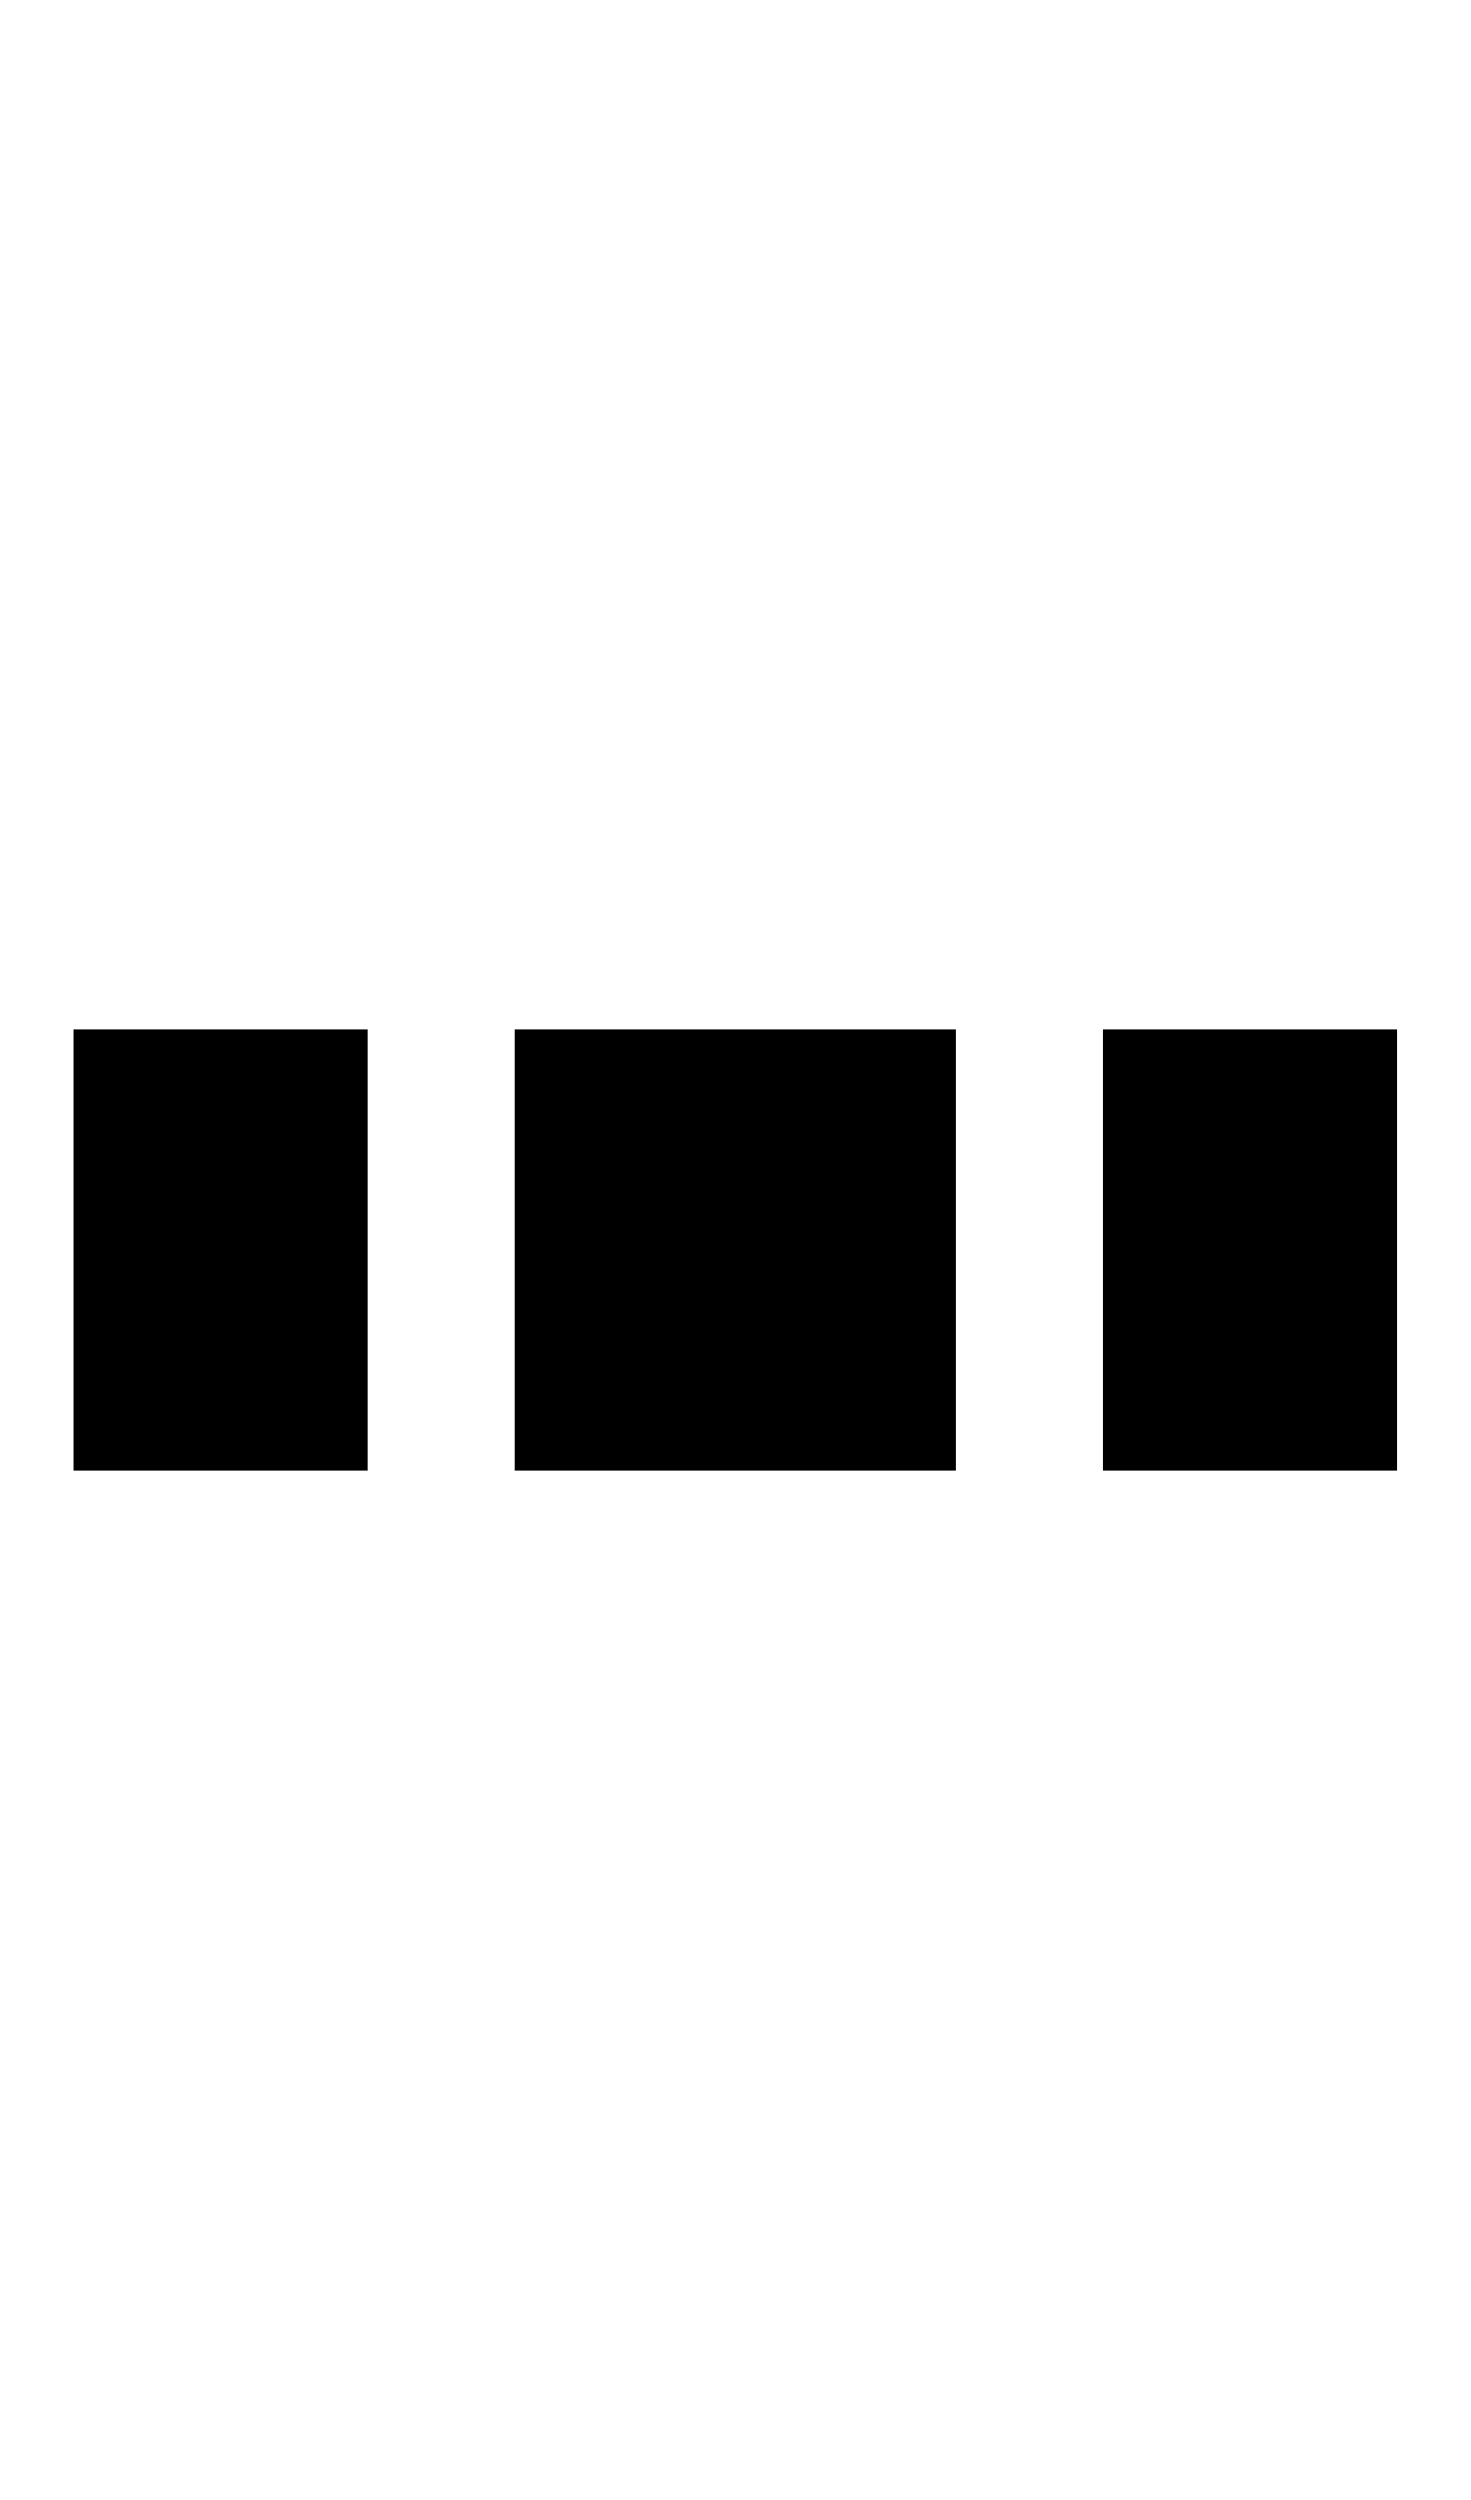
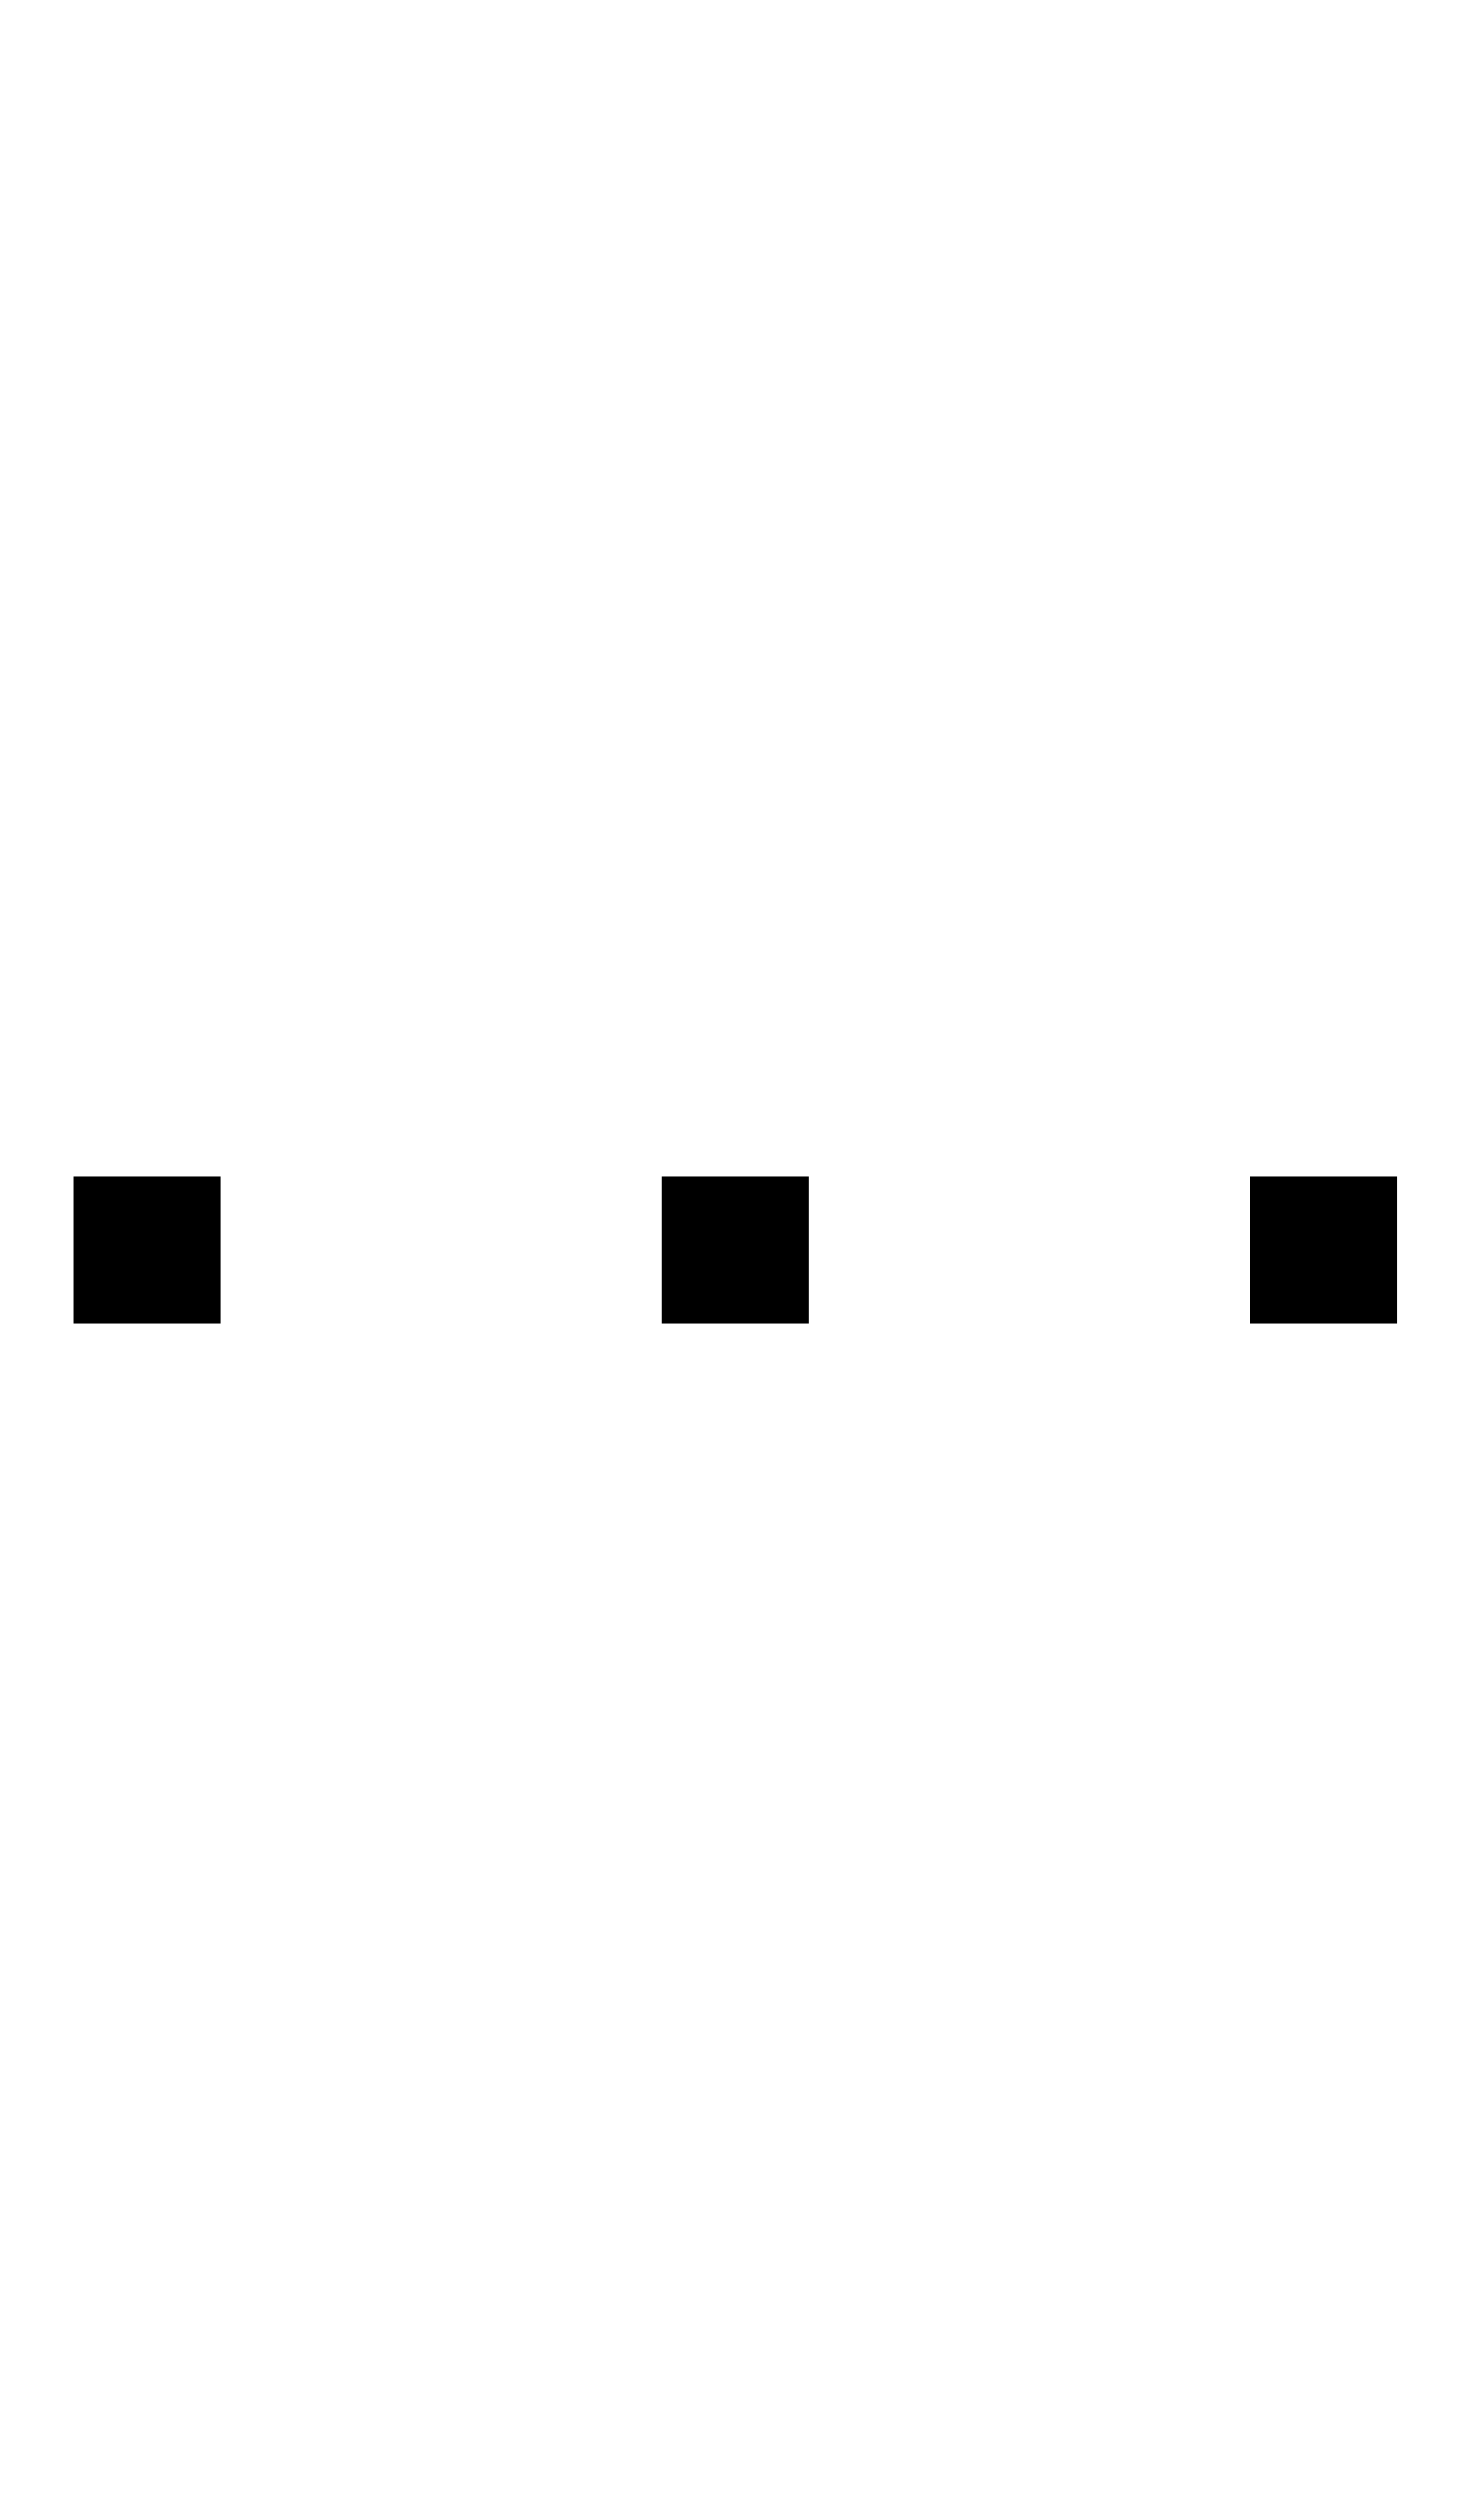
<svg xmlns="http://www.w3.org/2000/svg" width="500" height="850">
-   <path d="M175 350h150v150H175zm-150 0h100v150H25zm350 0h100v150H375z" />
+   <rect x="225" y="400" width="050" height="050" style="" />
+   <rect x="025" y="400" width="050" height="050" style="" />
+   <rect x="425" y="400" width="050" height="050" style="" />
</svg>
